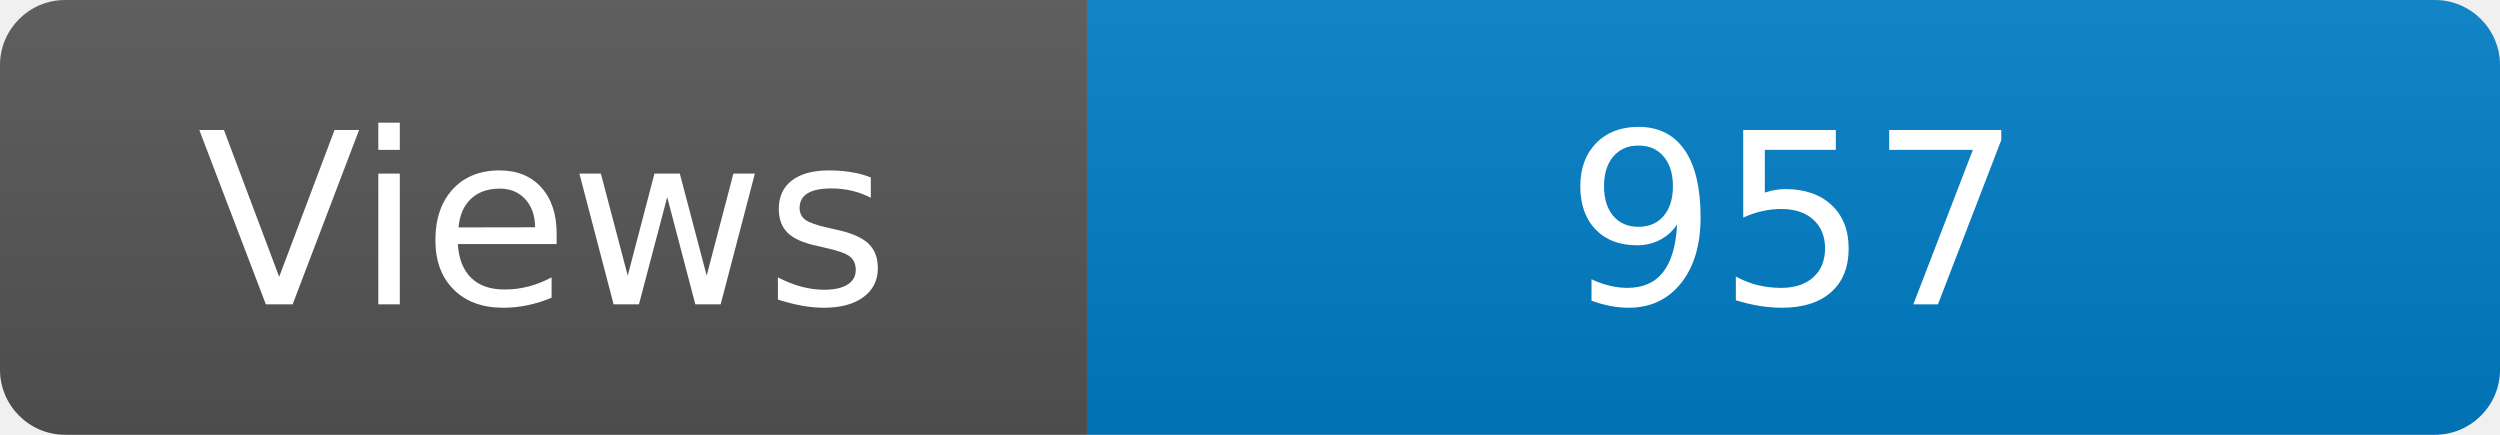
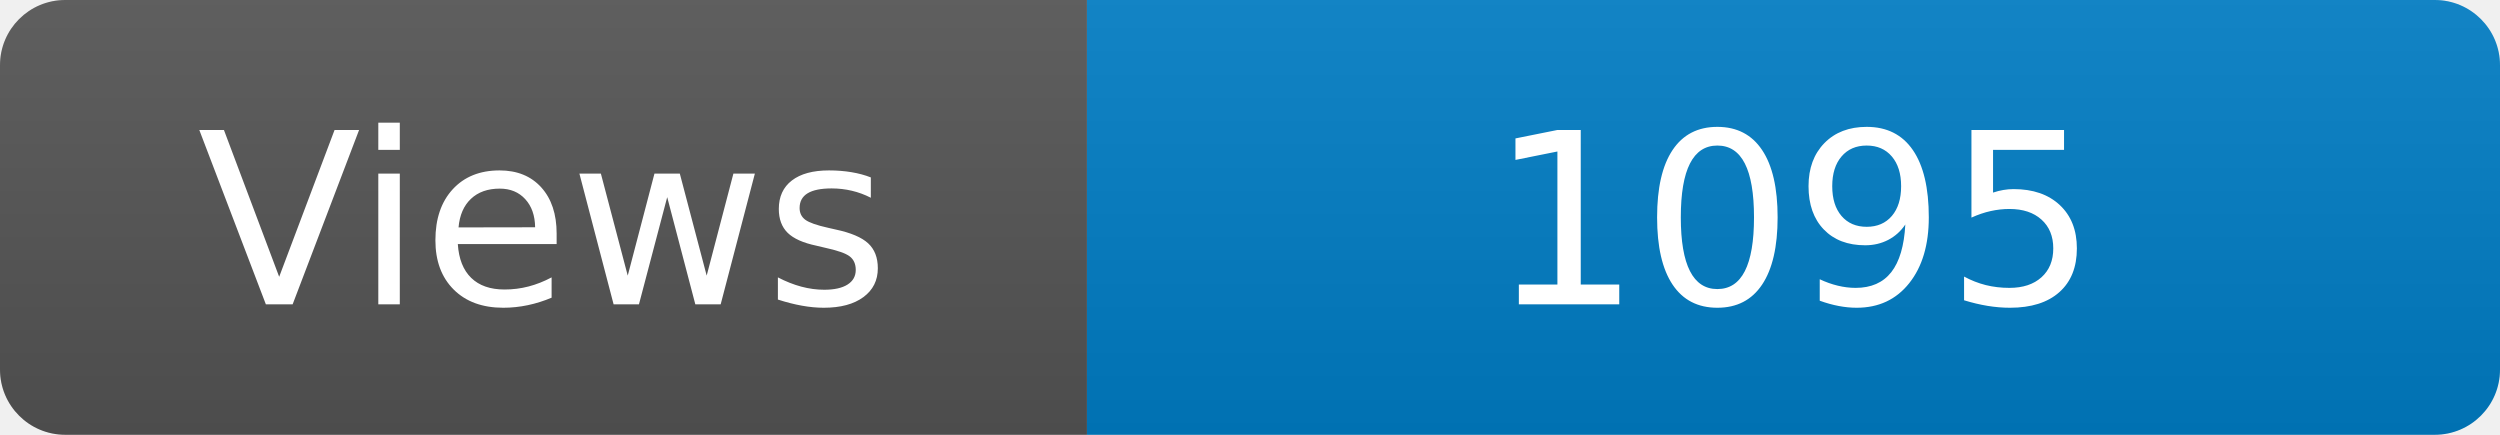
<svg xmlns="http://www.w3.org/2000/svg" width="115" height="20" role="img" aria-label="Maintained?: yes">
  <linearGradient id="s" x2="0" y2="100%">
    <stop offset="0" stop-color="#bbb" stop-opacity=".1" />
    <stop offset="1" stop-opacity=".1" />
  </linearGradient>
  <clipPath id="r">
    <rect width="115" height="20" rx="3" fill="#fff" />
  </clipPath>
  <g clip-path="url(#r)">
    <rect width="50" height="20" fill="#555" />
    <rect x="50" width="160" height="20" fill="#007ec6" />
    <rect width="115" height="20" fill="url(#s)" />
  </g>
  <g fill="#fff" text-anchor="middle" font-family="Verdana,Geneva,DejaVu Sans,sans-serif" font-size="110">
    <text x="250" y="140" transform="scale(.1)" fill="#fff">Views</text>
-     <text x="825" y="140" transform="scale(.1)" fill="#fff">957</text>
+     <text x="825" y="140" transform="scale(.1)" fill="#fff">1095</text>
  </g>
</svg>
